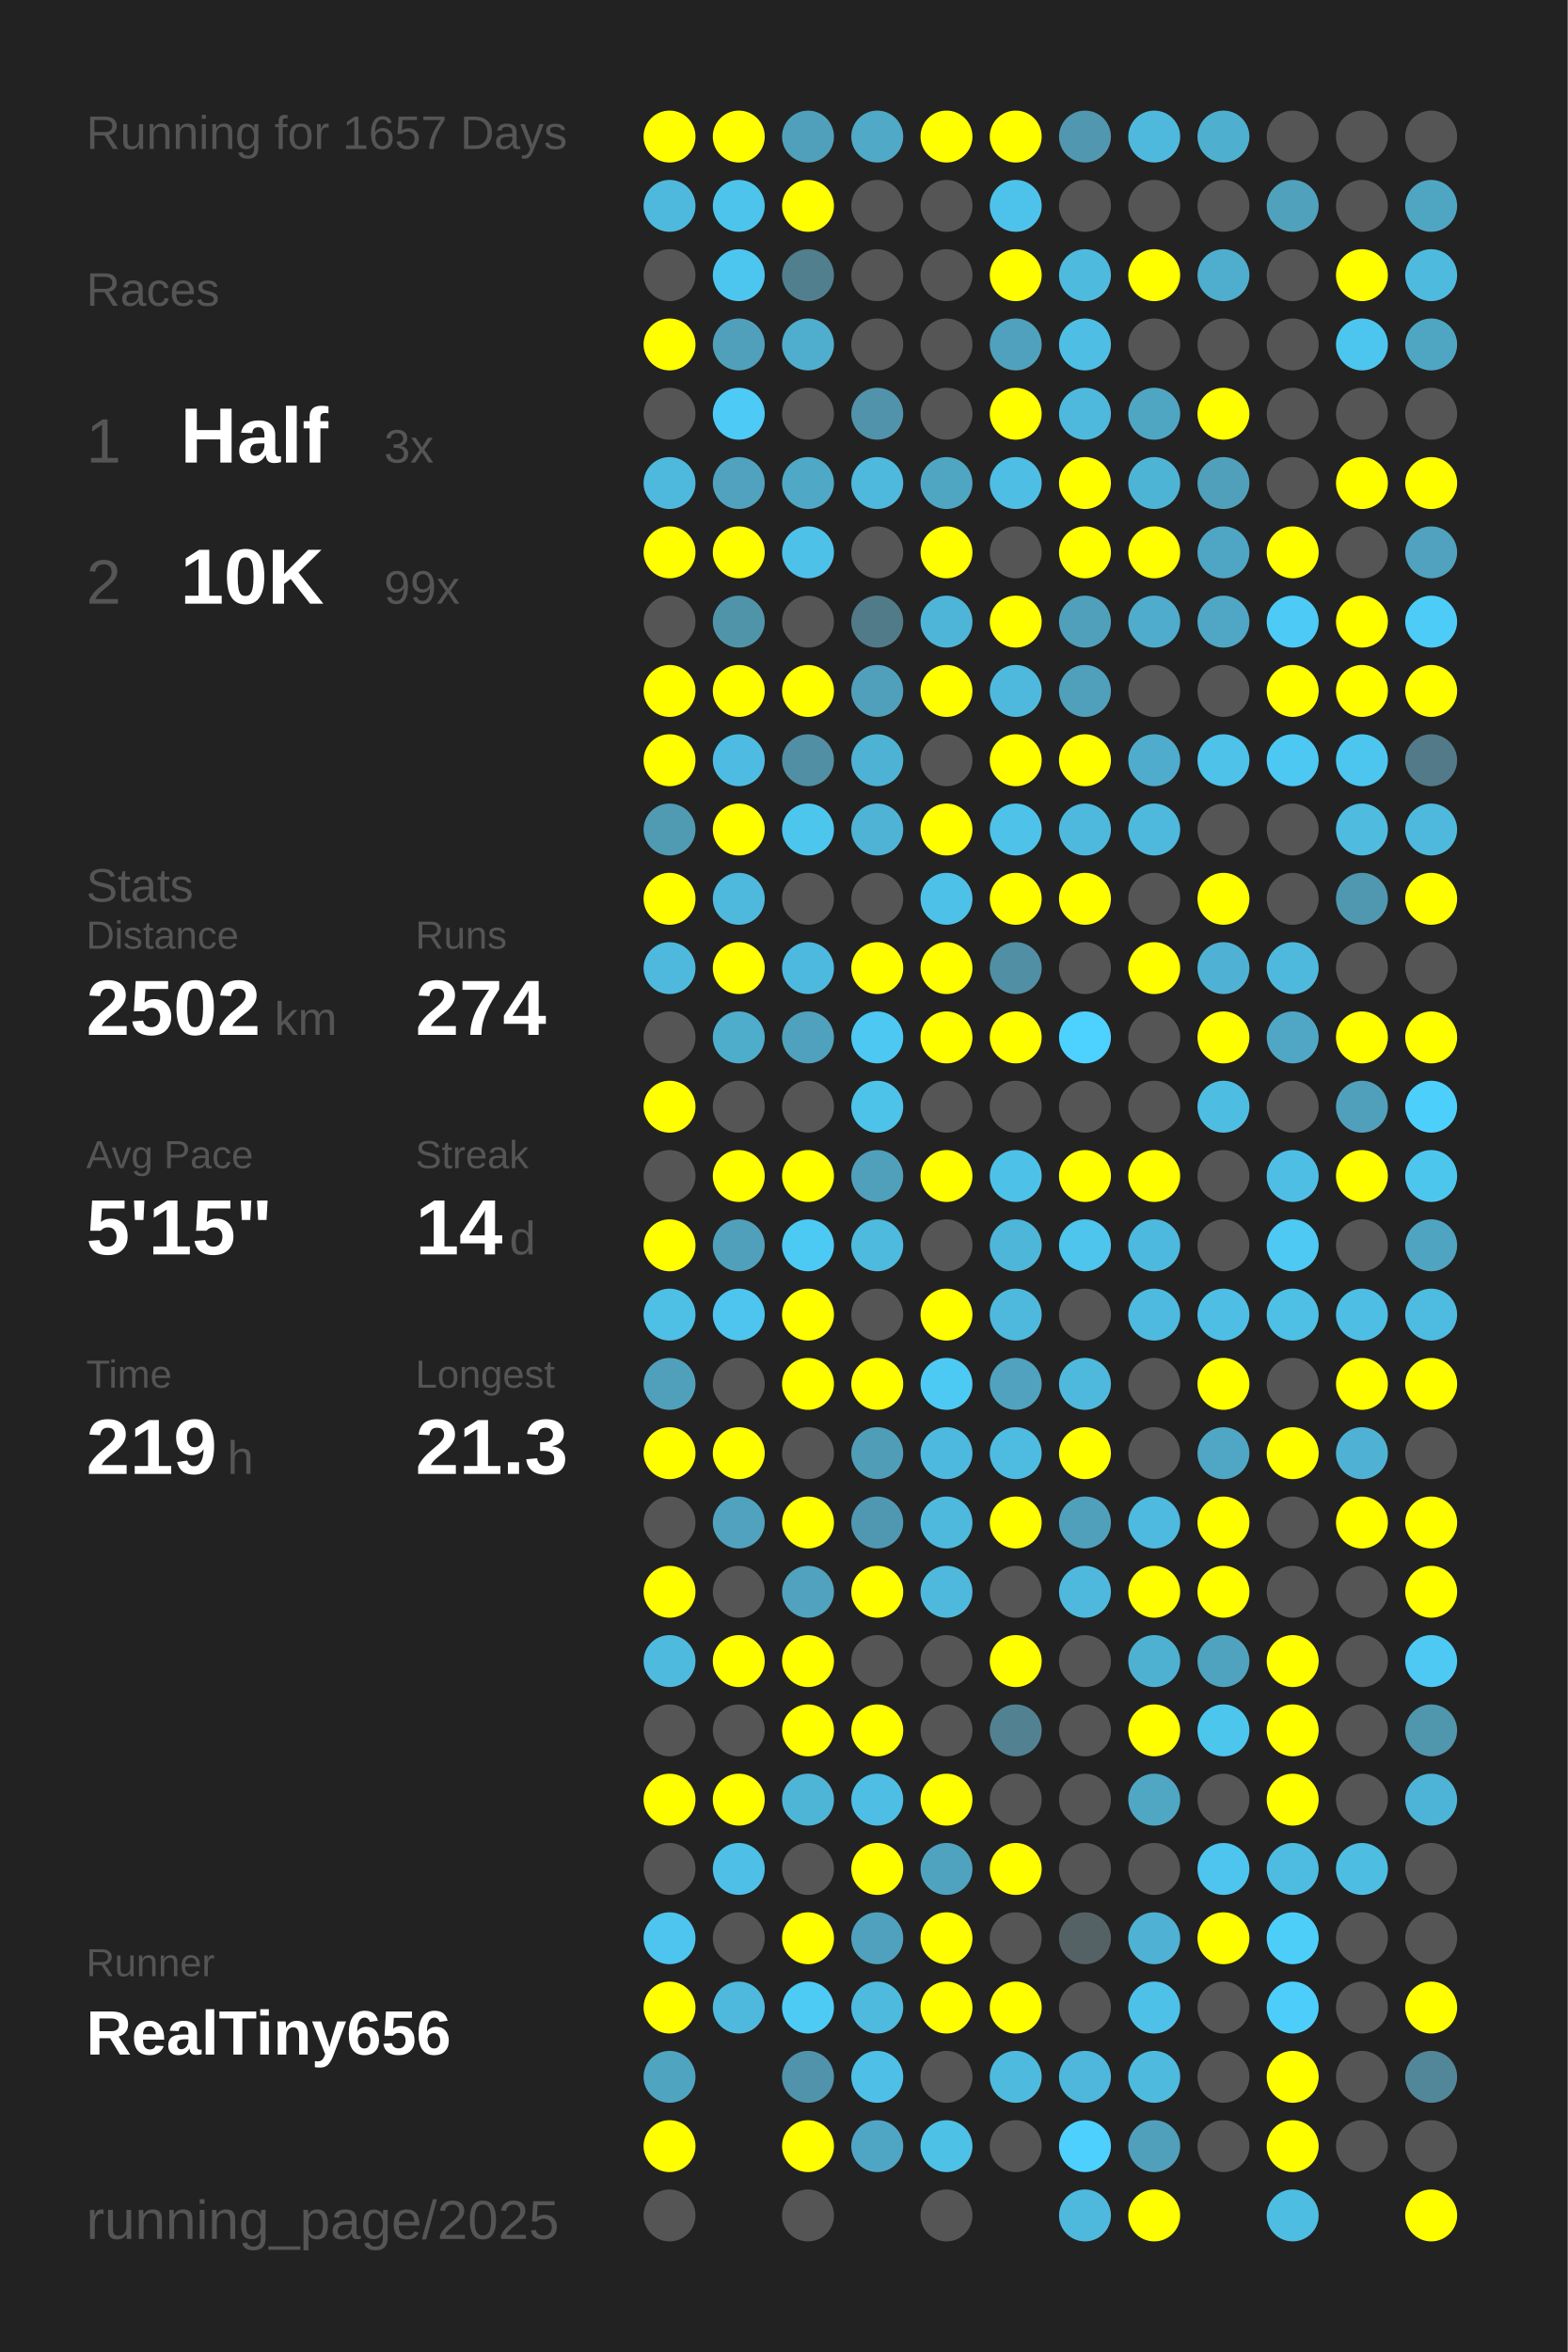
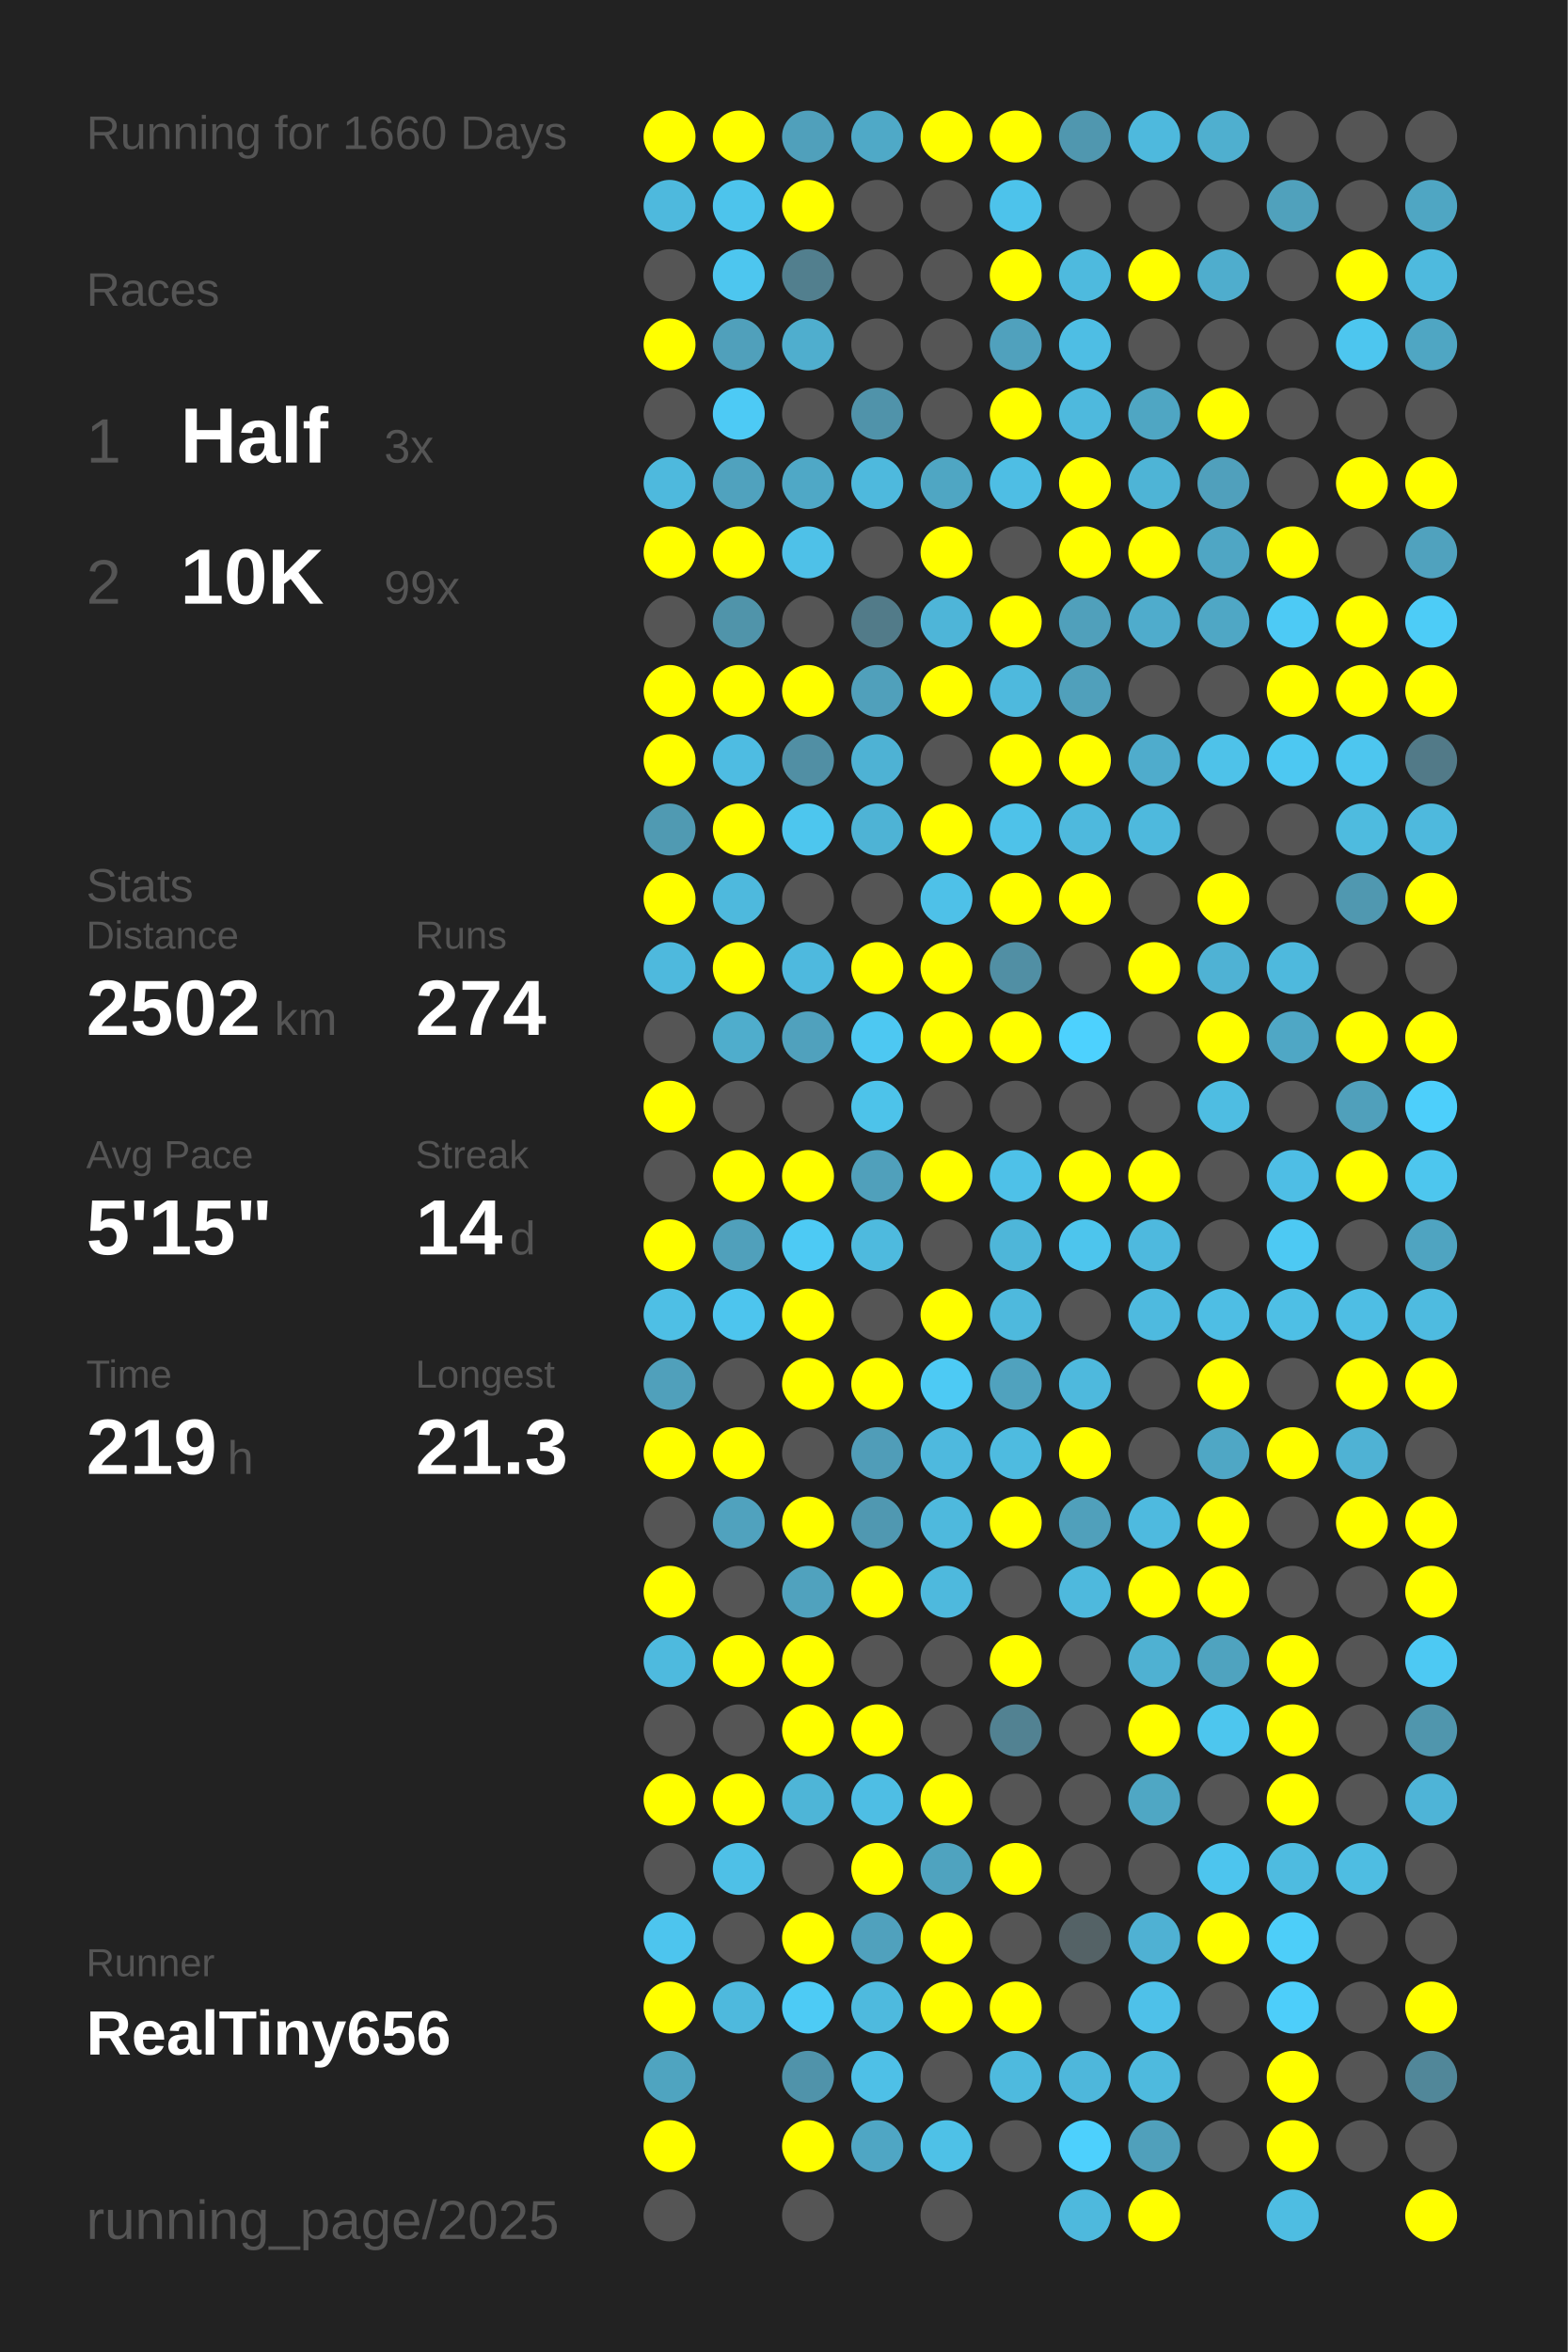
<svg xmlns="http://www.w3.org/2000/svg" baseProfile="full" height="300mm" version="1.1" viewBox="0,0,200,300" width="200mm">
  <defs />
  <rect fill="#222222" height="300" width="200" x="0" y="0" />
-   <text fill="#555555" style="font-size:6px; font-family:Arial;" x="11" y="19">Running for 1657 Days</text>
+   <text fill="#555555" style="font-size:6px; font-family:Arial;" x="11" y="19">Running for 1660 Days</text>
  <text fill="#555555" style="font-size:6px; font-family:Arial;" x="11" y="39">Races</text>
  <text fill="#555555" style="font-size:8px; font-family:Arial;" x="11" y="59">1</text>
  <text fill="#FFFFFF" style="font-size:10px; font-family:Arial; font-weight:bold;" x="23" y="59">Half</text>
  <text fill="#555555" style="font-size:6px; font-family:Arial;" x="49" y="59">3x</text>
  <text fill="#555555" style="font-size:8px; font-family:Arial;" x="11" y="77">2</text>
  <text fill="#FFFFFF" style="font-size:10px; font-family:Arial; font-weight:bold;" x="23" y="77">10K</text>
  <text fill="#555555" style="font-size:6px; font-family:Arial;" x="49" y="77">99x</text>
  <text fill="#555555" style="font-size:6px; font-family:Arial;" x="11" y="115">Stats</text>
  <text fill="#555555" style="font-size:5px; font-family:Arial;" x="11" y="121">Distance</text>
  <text fill="#FFFFFF" style="font-size:10px; font-family:Arial; font-weight:bold;" x="11" y="132">2502</text>
  <text fill="#555555" style="font-size:6px; font-family:Arial;" x="35" y="132">km</text>
  <text fill="#555555" style="font-size:5px; font-family:Arial;" x="53" y="121">Runs</text>
  <text fill="#FFFFFF" style="font-size:10px; font-family:Arial; font-weight:bold;" x="53" y="132">274</text>
  <text fill="#555555" style="font-size:5px; font-family:Arial;" x="11" y="149">Avg Pace</text>
  <text fill="#FFFFFF" style="font-size:10px; font-family:Arial; font-weight:bold;" x="11" y="160">5'15"</text>
  <text fill="#555555" style="font-size:5px; font-family:Arial;" x="53" y="149">Streak</text>
  <text fill="#FFFFFF" style="font-size:10px; font-family:Arial; font-weight:bold;" x="53" y="160">14</text>
  <text fill="#555555" style="font-size:6px; font-family:Arial;" x="65" y="160">d</text>
  <text fill="#555555" style="font-size:5px; font-family:Arial;" x="11" y="177">Time</text>
  <text fill="#FFFFFF" style="font-size:10px; font-family:Arial; font-weight:bold;" x="11" y="188">219</text>
  <text fill="#555555" style="font-size:6px; font-family:Arial;" x="29" y="188">h</text>
  <text fill="#555555" style="font-size:5px; font-family:Arial;" x="53" y="177">Longest</text>
  <text fill="#FFFFFF" style="font-size:10px; font-family:Arial; font-weight:bold;" x="53" y="188">21.3</text>
  <text fill="#555555" style="font-size:5px; font-family:Arial;" x="11" y="252.065">Runner</text>
  <text fill="#FFFFFF" style="font-size:8px; font-family:Arial; font-weight:bold;" x="11" y="262.065">RealTiny656</text>
  <text fill="#555555" style="font-size:7px; font-family:Arial;" x="11" y="285.581">running_page/2025</text>
  <circle cx="85.417" cy="17.419" fill="#FFFF00" r="3.312" />
  <circle cx="85.417" cy="26.258" fill="#4eb9dd" r="3.312" />
  <circle cx="85.417" cy="35.097" fill="#555555" r="3.312" />
  <circle cx="85.417" cy="43.935" fill="#FFFF00" r="3.312" />
  <circle cx="85.417" cy="52.774" fill="#555555" r="3.312" />
  <circle cx="85.417" cy="61.613" fill="#4eb9dd" r="3.312" />
  <circle cx="85.417" cy="70.452" fill="#FFFF00" r="3.312" />
  <circle cx="85.417" cy="79.29" fill="#555555" r="3.312" />
  <circle cx="85.417" cy="88.129" fill="#FFFF00" r="3.312" />
  <circle cx="85.417" cy="96.968" fill="#FFFF00" r="3.312" />
  <circle cx="85.417" cy="105.806" fill="#509ab2" r="3.312" />
  <circle cx="85.417" cy="114.645" fill="#FFFF00" r="3.312" />
  <circle cx="85.417" cy="123.484" fill="#4eb9dd" r="3.312" />
  <circle cx="85.417" cy="132.323" fill="#555555" r="3.312" />
  <circle cx="85.417" cy="141.161" fill="#FFFF00" r="3.312" />
  <circle cx="85.417" cy="150" fill="#555555" r="3.312" />
  <circle cx="85.417" cy="158.839" fill="#FFFF00" r="3.312" />
  <circle cx="85.417" cy="167.677" fill="#4ebfe5" r="3.312" />
  <circle cx="85.417" cy="176.516" fill="#50a0bb" r="3.312" />
  <circle cx="85.417" cy="185.355" fill="#FFFF00" r="3.312" />
  <circle cx="85.417" cy="194.194" fill="#555555" r="3.312" />
  <circle cx="85.417" cy="203.032" fill="#FFFF00" r="3.312" />
  <circle cx="85.417" cy="211.871" fill="#4ebade" r="3.312" />
  <circle cx="85.417" cy="220.71" fill="#555555" r="3.312" />
  <circle cx="85.417" cy="229.548" fill="#FFFF00" r="3.312" />
  <circle cx="85.417" cy="238.387" fill="#555555" r="3.312" />
  <circle cx="85.417" cy="247.226" fill="#4dc5ee" r="3.312" />
  <circle cx="85.417" cy="256.065" fill="#FFFF00" r="3.312" />
  <circle cx="85.417" cy="264.903" fill="#4fa4c0" r="3.312" />
  <circle cx="85.417" cy="273.742" fill="#FFFF00" r="3.312" />
  <circle cx="85.417" cy="282.581" fill="#555555" r="3.312" />
  <circle cx="94.25" cy="17.419" fill="#FFFF00" r="3.312" />
  <circle cx="94.25" cy="26.258" fill="#4dc4ec" r="3.312" />
  <circle cx="94.25" cy="35.097" fill="#4dc6ef" r="3.312" />
  <circle cx="94.25" cy="43.935" fill="#50a0bb" r="3.312" />
  <circle cx="94.25" cy="52.774" fill="#4dcaf5" r="3.312" />
  <circle cx="94.25" cy="61.613" fill="#50a2be" r="3.312" />
  <circle cx="94.25" cy="70.452" fill="#FFFF00" r="3.312" />
  <circle cx="94.25" cy="79.29" fill="#5094aa" r="3.312" />
  <circle cx="94.25" cy="88.129" fill="#FFFF00" r="3.312" />
  <circle cx="94.25" cy="96.968" fill="#4ebce2" r="3.312" />
  <circle cx="94.25" cy="105.806" fill="#FFFF00" r="3.312" />
  <circle cx="94.25" cy="114.645" fill="#4eb9dd" r="3.312" />
  <circle cx="94.25" cy="123.484" fill="#FFFF00" r="3.312" />
  <circle cx="94.25" cy="132.323" fill="#4fadcc" r="3.312" />
  <circle cx="94.25" cy="141.161" fill="#555555" r="3.312" />
  <circle cx="94.25" cy="150" fill="#FFFF00" r="3.312" />
  <circle cx="94.25" cy="158.839" fill="#50a0bb" r="3.312" />
  <circle cx="94.25" cy="167.677" fill="#4dc5ee" r="3.312" />
  <circle cx="94.25" cy="176.516" fill="#555555" r="3.312" />
  <circle cx="94.25" cy="185.355" fill="#FFFF00" r="3.312" />
  <circle cx="94.25" cy="194.194" fill="#50a2be" r="3.312" />
  <circle cx="94.25" cy="203.032" fill="#555555" r="3.312" />
  <circle cx="94.25" cy="211.871" fill="#FFFF00" r="3.312" />
  <circle cx="94.25" cy="220.71" fill="#555555" r="3.312" />
  <circle cx="94.25" cy="229.548" fill="#FFFF00" r="3.312" />
  <circle cx="94.25" cy="238.387" fill="#4ec0e7" r="3.312" />
  <circle cx="94.25" cy="247.226" fill="#555555" r="3.312" />
  <circle cx="94.25" cy="256.065" fill="#4eb9dd" r="3.312" />
  <circle cx="103.083" cy="17.419" fill="#50a0bb" r="3.312" />
  <circle cx="103.083" cy="26.258" fill="#FFFF00" r="3.312" />
  <circle cx="103.083" cy="35.097" fill="#527f8e" r="3.312" />
  <circle cx="103.083" cy="43.935" fill="#4faece" r="3.312" />
  <circle cx="103.083" cy="52.774" fill="#555555" r="3.312" />
  <circle cx="103.083" cy="61.613" fill="#4fa8c6" r="3.312" />
  <circle cx="103.083" cy="70.452" fill="#4ec1e8" r="3.312" />
  <circle cx="103.083" cy="79.29" fill="#555555" r="3.312" />
  <circle cx="103.083" cy="88.129" fill="#FFFF00" r="3.312" />
  <circle cx="103.083" cy="96.968" fill="#518fa4" r="3.312" />
  <circle cx="103.083" cy="105.806" fill="#4dc6ee" r="3.312" />
  <circle cx="103.083" cy="114.645" fill="#555555" r="3.312" />
  <circle cx="103.083" cy="123.484" fill="#4eb9de" r="3.312" />
  <circle cx="103.083" cy="132.323" fill="#50a1bd" r="3.312" />
  <circle cx="103.083" cy="141.161" fill="#555555" r="3.312" />
  <circle cx="103.083" cy="150" fill="#FFFF00" r="3.312" />
  <circle cx="103.083" cy="158.839" fill="#4dcaf4" r="3.312" />
  <circle cx="103.083" cy="167.677" fill="#FFFF00" r="3.312" />
  <circle cx="103.083" cy="176.516" fill="#FFFF00" r="3.312" />
  <circle cx="103.083" cy="185.355" fill="#555555" r="3.312" />
  <circle cx="103.083" cy="194.194" fill="#FFFF00" r="3.312" />
  <circle cx="103.083" cy="203.032" fill="#50a2be" r="3.312" />
  <circle cx="103.083" cy="211.871" fill="#FFFF00" r="3.312" />
  <circle cx="103.083" cy="220.71" fill="#FFFF00" r="3.312" />
  <circle cx="103.083" cy="229.548" fill="#4eb5d7" r="3.312" />
  <circle cx="103.083" cy="238.387" fill="#555555" r="3.312" />
  <circle cx="103.083" cy="247.226" fill="#FFFF00" r="3.312" />
  <circle cx="103.083" cy="256.065" fill="#4dcbf5" r="3.312" />
  <circle cx="103.083" cy="264.903" fill="#5093aa" r="3.312" />
  <circle cx="103.083" cy="273.742" fill="#FFFF00" r="3.312" />
  <circle cx="103.083" cy="282.581" fill="#555555" r="3.312" />
  <circle cx="111.917" cy="17.419" fill="#4fa9c7" r="3.312" />
  <circle cx="111.917" cy="26.258" fill="#555555" r="3.312" />
  <circle cx="111.917" cy="35.097" fill="#555555" r="3.312" />
  <circle cx="111.917" cy="43.935" fill="#555555" r="3.312" />
  <circle cx="111.917" cy="52.774" fill="#5093aa" r="3.312" />
  <circle cx="111.917" cy="61.613" fill="#4eb9dd" r="3.312" />
  <circle cx="111.917" cy="70.452" fill="#555555" r="3.312" />
  <circle cx="111.917" cy="79.29" fill="#527b89" r="3.312" />
  <circle cx="111.917" cy="88.129" fill="#50a0bb" r="3.312" />
  <circle cx="111.917" cy="96.968" fill="#4eb2d4" r="3.312" />
  <circle cx="111.917" cy="105.806" fill="#4eb3d5" r="3.312" />
  <circle cx="111.917" cy="114.645" fill="#555555" r="3.312" />
  <circle cx="111.917" cy="123.484" fill="#FFFF00" r="3.312" />
  <circle cx="111.917" cy="132.323" fill="#4dc8f2" r="3.312" />
  <circle cx="111.917" cy="141.161" fill="#4dc3ea" r="3.312" />
  <circle cx="111.917" cy="150" fill="#50a0bb" r="3.312" />
  <circle cx="111.917" cy="158.839" fill="#4ebade" r="3.312" />
  <circle cx="111.917" cy="167.677" fill="#555555" r="3.312" />
  <circle cx="111.917" cy="176.516" fill="#FFFF00" r="3.312" />
  <circle cx="111.917" cy="185.355" fill="#509db8" r="3.312" />
  <circle cx="111.917" cy="194.194" fill="#5098b1" r="3.312" />
  <circle cx="111.917" cy="203.032" fill="#FFFF00" r="3.312" />
  <circle cx="111.917" cy="211.871" fill="#555555" r="3.312" />
  <circle cx="111.917" cy="220.71" fill="#FFFF00" r="3.312" />
  <circle cx="111.917" cy="229.548" fill="#4ebee4" r="3.312" />
  <circle cx="111.917" cy="238.387" fill="#FFFF00" r="3.312" />
  <circle cx="111.917" cy="247.226" fill="#50a1bd" r="3.312" />
  <circle cx="111.917" cy="256.065" fill="#4ebade" r="3.312" />
  <circle cx="111.917" cy="264.903" fill="#4ec0e7" r="3.312" />
  <circle cx="111.917" cy="273.742" fill="#4fa6c4" r="3.312" />
  <circle cx="120.75" cy="17.419" fill="#FFFF00" r="3.312" />
  <circle cx="120.75" cy="26.258" fill="#555555" r="3.312" />
  <circle cx="120.75" cy="35.097" fill="#555555" r="3.312" />
  <circle cx="120.75" cy="43.935" fill="#555555" r="3.312" />
  <circle cx="120.75" cy="52.774" fill="#555555" r="3.312" />
  <circle cx="120.75" cy="61.613" fill="#4fa6c3" r="3.312" />
  <circle cx="120.75" cy="70.452" fill="#FFFF00" r="3.312" />
  <circle cx="120.75" cy="79.29" fill="#4eb5d8" r="3.312" />
  <circle cx="120.75" cy="88.129" fill="#FFFF00" r="3.312" />
  <circle cx="120.75" cy="96.968" fill="#555555" r="3.312" />
  <circle cx="120.75" cy="105.806" fill="#FFFF00" r="3.312" />
  <circle cx="120.75" cy="114.645" fill="#4ec1e8" r="3.312" />
  <circle cx="120.75" cy="123.484" fill="#FFFF00" r="3.312" />
  <circle cx="120.75" cy="132.323" fill="#FFFF00" r="3.312" />
  <circle cx="120.75" cy="141.161" fill="#555555" r="3.312" />
  <circle cx="120.75" cy="150" fill="#FFFF00" r="3.312" />
  <circle cx="120.75" cy="158.839" fill="#555555" r="3.312" />
  <circle cx="120.75" cy="167.677" fill="#FFFF00" r="3.312" />
  <circle cx="120.75" cy="176.516" fill="#4dcaf4" r="3.312" />
  <circle cx="120.75" cy="185.355" fill="#4eb9de" r="3.312" />
  <circle cx="120.75" cy="194.194" fill="#4eb9dd" r="3.312" />
  <circle cx="120.75" cy="203.032" fill="#4eb9dd" r="3.312" />
  <circle cx="120.75" cy="211.871" fill="#555555" r="3.312" />
  <circle cx="120.75" cy="220.71" fill="#555555" r="3.312" />
  <circle cx="120.75" cy="229.548" fill="#FFFF00" r="3.312" />
  <circle cx="120.75" cy="238.387" fill="#4fa3bf" r="3.312" />
  <circle cx="120.75" cy="247.226" fill="#FFFF00" r="3.312" />
  <circle cx="120.75" cy="256.065" fill="#FFFF00" r="3.312" />
  <circle cx="120.75" cy="264.903" fill="#555555" r="3.312" />
  <circle cx="120.75" cy="273.742" fill="#4ec1e7" r="3.312" />
  <circle cx="120.75" cy="282.581" fill="#555555" r="3.312" />
  <circle cx="129.583" cy="17.419" fill="#FFFF00" r="3.312" />
  <circle cx="129.583" cy="26.258" fill="#4dc3eb" r="3.312" />
  <circle cx="129.583" cy="35.097" fill="#FFFF00" r="3.312" />
  <circle cx="129.583" cy="43.935" fill="#50a1bd" r="3.312" />
  <circle cx="129.583" cy="52.774" fill="#FFFF00" r="3.312" />
  <circle cx="129.583" cy="61.613" fill="#4ebee4" r="3.312" />
  <circle cx="129.583" cy="70.452" fill="#555555" r="3.312" />
  <circle cx="129.583" cy="79.29" fill="#FFFF00" r="3.312" />
  <circle cx="129.583" cy="88.129" fill="#4eb9dd" r="3.312" />
  <circle cx="129.583" cy="96.968" fill="#FFFF00" r="3.312" />
  <circle cx="129.583" cy="105.806" fill="#4ec2e9" r="3.312" />
  <circle cx="129.583" cy="114.645" fill="#FFFF00" r="3.312" />
  <circle cx="129.583" cy="123.484" fill="#518fa4" r="3.312" />
  <circle cx="129.583" cy="132.323" fill="#FFFF00" r="3.312" />
  <circle cx="129.583" cy="141.161" fill="#555555" r="3.312" />
  <circle cx="129.583" cy="150" fill="#4ec1e8" r="3.312" />
  <circle cx="129.583" cy="158.839" fill="#4eb6d9" r="3.312" />
  <circle cx="129.583" cy="167.677" fill="#4eb9dd" r="3.312" />
  <circle cx="129.583" cy="176.516" fill="#50a2be" r="3.312" />
  <circle cx="129.583" cy="185.355" fill="#4ebbe0" r="3.312" />
  <circle cx="129.583" cy="194.194" fill="#FFFF00" r="3.312" />
  <circle cx="129.583" cy="203.032" fill="#555555" r="3.312" />
  <circle cx="129.583" cy="211.871" fill="#FFFF00" r="3.312" />
  <circle cx="129.583" cy="220.71" fill="#528292" r="3.312" />
  <circle cx="129.583" cy="229.548" fill="#555555" r="3.312" />
  <circle cx="129.583" cy="238.387" fill="#FFFF00" r="3.312" />
  <circle cx="129.583" cy="247.226" fill="#555555" r="3.312" />
  <circle cx="129.583" cy="256.065" fill="#FFFF00" r="3.312" />
  <circle cx="129.583" cy="264.903" fill="#4ebade" r="3.312" />
  <circle cx="129.583" cy="273.742" fill="#555555" r="3.312" />
  <circle cx="138.417" cy="17.419" fill="#5097af" r="3.312" />
  <circle cx="138.417" cy="26.258" fill="#555555" r="3.312" />
  <circle cx="138.417" cy="35.097" fill="#4ebade" r="3.312" />
  <circle cx="138.417" cy="43.935" fill="#4ebee4" r="3.312" />
  <circle cx="138.417" cy="52.774" fill="#4eb9dd" r="3.312" />
  <circle cx="138.417" cy="61.613" fill="#FFFF00" r="3.312" />
  <circle cx="138.417" cy="70.452" fill="#FFFF00" r="3.312" />
  <circle cx="138.417" cy="79.29" fill="#50a0bb" r="3.312" />
  <circle cx="138.417" cy="88.129" fill="#50a0bb" r="3.312" />
  <circle cx="138.417" cy="96.968" fill="#FFFF00" r="3.312" />
  <circle cx="138.417" cy="105.806" fill="#4eb9dd" r="3.312" />
  <circle cx="138.417" cy="114.645" fill="#FFFF00" r="3.312" />
  <circle cx="138.417" cy="123.484" fill="#555555" r="3.312" />
  <circle cx="138.417" cy="132.323" fill="#4dd1fe" r="3.312" />
  <circle cx="138.417" cy="141.161" fill="#555555" r="3.312" />
  <circle cx="138.417" cy="150" fill="#FFFF00" r="3.312" />
  <circle cx="138.417" cy="158.839" fill="#4dc5ed" r="3.312" />
  <circle cx="138.417" cy="167.677" fill="#555555" r="3.312" />
  <circle cx="138.417" cy="176.516" fill="#4eb9dd" r="3.312" />
  <circle cx="138.417" cy="185.355" fill="#FFFF00" r="3.312" />
  <circle cx="138.417" cy="194.194" fill="#50a0bb" r="3.312" />
  <circle cx="138.417" cy="203.032" fill="#4eb9dd" r="3.312" />
  <circle cx="138.417" cy="211.871" fill="#555555" r="3.312" />
  <circle cx="138.417" cy="220.71" fill="#555555" r="3.312" />
  <circle cx="138.417" cy="229.548" fill="#555555" r="3.312" />
  <circle cx="138.417" cy="238.387" fill="#555555" r="3.312" />
  <circle cx="138.417" cy="247.226" fill="#546266" r="3.312" />
  <circle cx="138.417" cy="256.065" fill="#555555" r="3.312" />
  <circle cx="138.417" cy="264.903" fill="#4eb7db" r="3.312" />
  <circle cx="138.417" cy="273.742" fill="#4dd0fd" r="3.312" />
  <circle cx="138.417" cy="282.581" fill="#4eb9dd" r="3.312" />
  <circle cx="147.25" cy="17.419" fill="#4eb9dd" r="3.312" />
  <circle cx="147.25" cy="26.258" fill="#555555" r="3.312" />
  <circle cx="147.25" cy="35.097" fill="#FFFF00" r="3.312" />
  <circle cx="147.25" cy="43.935" fill="#555555" r="3.312" />
  <circle cx="147.25" cy="52.774" fill="#4fa6c3" r="3.312" />
  <circle cx="147.25" cy="61.613" fill="#4eb4d6" r="3.312" />
  <circle cx="147.25" cy="70.452" fill="#FFFF00" r="3.312" />
  <circle cx="147.25" cy="79.29" fill="#4faccc" r="3.312" />
  <circle cx="147.25" cy="88.129" fill="#555555" r="3.312" />
  <circle cx="147.25" cy="96.968" fill="#4faccc" r="3.312" />
  <circle cx="147.25" cy="105.806" fill="#4eb9dd" r="3.312" />
  <circle cx="147.25" cy="114.645" fill="#555555" r="3.312" />
  <circle cx="147.25" cy="123.484" fill="#FFFF00" r="3.312" />
  <circle cx="147.25" cy="132.323" fill="#555555" r="3.312" />
  <circle cx="147.25" cy="141.161" fill="#555555" r="3.312" />
  <circle cx="147.25" cy="150" fill="#FFFF00" r="3.312" />
  <circle cx="147.25" cy="158.839" fill="#4eb9de" r="3.312" />
  <circle cx="147.25" cy="167.677" fill="#4ebadf" r="3.312" />
  <circle cx="147.25" cy="176.516" fill="#555555" r="3.312" />
  <circle cx="147.25" cy="185.355" fill="#555555" r="3.312" />
  <circle cx="147.25" cy="194.194" fill="#4ebadf" r="3.312" />
  <circle cx="147.25" cy="203.032" fill="#FFFF00" r="3.312" />
  <circle cx="147.25" cy="211.871" fill="#4fb1d2" r="3.312" />
  <circle cx="147.25" cy="220.71" fill="#FFFF00" r="3.312" />
  <circle cx="147.25" cy="229.548" fill="#4fa7c4" r="3.312" />
  <circle cx="147.25" cy="238.387" fill="#555555" r="3.312" />
  <circle cx="147.25" cy="247.226" fill="#4fb1d3" r="3.312" />
  <circle cx="147.25" cy="256.065" fill="#4ec1e9" r="3.312" />
  <circle cx="147.25" cy="264.903" fill="#4ebade" r="3.312" />
  <circle cx="147.25" cy="273.742" fill="#50a0bb" r="3.312" />
  <circle cx="147.25" cy="282.581" fill="#FFFF00" r="3.312" />
  <circle cx="156.083" cy="17.419" fill="#4fafcf" r="3.312" />
  <circle cx="156.083" cy="26.258" fill="#555555" r="3.312" />
  <circle cx="156.083" cy="35.097" fill="#4fadcd" r="3.312" />
  <circle cx="156.083" cy="43.935" fill="#555555" r="3.312" />
  <circle cx="156.083" cy="52.774" fill="#FFFF00" r="3.312" />
  <circle cx="156.083" cy="61.613" fill="#50a0bc" r="3.312" />
  <circle cx="156.083" cy="70.452" fill="#4fa6c4" r="3.312" />
  <circle cx="156.083" cy="79.29" fill="#4fa7c5" r="3.312" />
  <circle cx="156.083" cy="88.129" fill="#555555" r="3.312" />
  <circle cx="156.083" cy="96.968" fill="#4ec2e9" r="3.312" />
  <circle cx="156.083" cy="105.806" fill="#555555" r="3.312" />
  <circle cx="156.083" cy="114.645" fill="#FFFF00" r="3.312" />
  <circle cx="156.083" cy="123.484" fill="#4fb2d4" r="3.312" />
  <circle cx="156.083" cy="132.323" fill="#FFFF00" r="3.312" />
  <circle cx="156.083" cy="141.161" fill="#4ebde2" r="3.312" />
  <circle cx="156.083" cy="150" fill="#555555" r="3.312" />
  <circle cx="156.083" cy="158.839" fill="#555555" r="3.312" />
  <circle cx="156.083" cy="167.677" fill="#4ebee4" r="3.312" />
  <circle cx="156.083" cy="176.516" fill="#FFFF00" r="3.312" />
  <circle cx="156.083" cy="185.355" fill="#4fa7c5" r="3.312" />
  <circle cx="156.083" cy="194.194" fill="#FFFF00" r="3.312" />
  <circle cx="156.083" cy="203.032" fill="#FFFF00" r="3.312" />
  <circle cx="156.083" cy="211.871" fill="#4fa3bf" r="3.312" />
  <circle cx="156.083" cy="220.71" fill="#4dc6ee" r="3.312" />
  <circle cx="156.083" cy="229.548" fill="#555555" r="3.312" />
  <circle cx="156.083" cy="238.387" fill="#4dc5ee" r="3.312" />
  <circle cx="156.083" cy="247.226" fill="#FFFF00" r="3.312" />
  <circle cx="156.083" cy="256.065" fill="#555555" r="3.312" />
  <circle cx="156.083" cy="264.903" fill="#555555" r="3.312" />
  <circle cx="156.083" cy="273.742" fill="#555555" r="3.312" />
  <circle cx="164.917" cy="17.419" fill="#555555" r="3.312" />
  <circle cx="164.917" cy="26.258" fill="#50a1bc" r="3.312" />
  <circle cx="164.917" cy="35.097" fill="#555555" r="3.312" />
  <circle cx="164.917" cy="43.935" fill="#555555" r="3.312" />
  <circle cx="164.917" cy="52.774" fill="#555555" r="3.312" />
  <circle cx="164.917" cy="61.613" fill="#555555" r="3.312" />
  <circle cx="164.917" cy="70.452" fill="#FFFF00" r="3.312" />
  <circle cx="164.917" cy="79.29" fill="#4dcaf5" r="3.312" />
  <circle cx="164.917" cy="88.129" fill="#FFFF00" r="3.312" />
  <circle cx="164.917" cy="96.968" fill="#4dc8f2" r="3.312" />
  <circle cx="164.917" cy="105.806" fill="#555555" r="3.312" />
  <circle cx="164.917" cy="114.645" fill="#555555" r="3.312" />
  <circle cx="164.917" cy="123.484" fill="#4eb9dd" r="3.312" />
  <circle cx="164.917" cy="132.323" fill="#4fa7c5" r="3.312" />
  <circle cx="164.917" cy="141.161" fill="#555555" r="3.312" />
  <circle cx="164.917" cy="150" fill="#4ebee5" r="3.312" />
  <circle cx="164.917" cy="158.839" fill="#4dc9f3" r="3.312" />
  <circle cx="164.917" cy="167.677" fill="#4ebfe5" r="3.312" />
  <circle cx="164.917" cy="176.516" fill="#555555" r="3.312" />
  <circle cx="164.917" cy="185.355" fill="#FFFF00" r="3.312" />
  <circle cx="164.917" cy="194.194" fill="#555555" r="3.312" />
  <circle cx="164.917" cy="203.032" fill="#555555" r="3.312" />
  <circle cx="164.917" cy="211.871" fill="#FFFF00" r="3.312" />
  <circle cx="164.917" cy="220.71" fill="#FFFF00" r="3.312" />
  <circle cx="164.917" cy="229.548" fill="#FFFF00" r="3.312" />
  <circle cx="164.917" cy="238.387" fill="#4ebbe0" r="3.312" />
  <circle cx="164.917" cy="247.226" fill="#4dcef9" r="3.312" />
  <circle cx="164.917" cy="256.065" fill="#4dcefa" r="3.312" />
  <circle cx="164.917" cy="264.903" fill="#FFFF00" r="3.312" />
  <circle cx="164.917" cy="273.742" fill="#FFFF00" r="3.312" />
  <circle cx="164.917" cy="282.581" fill="#4ebde2" r="3.312" />
  <circle cx="173.75" cy="17.419" fill="#555555" r="3.312" />
  <circle cx="173.75" cy="26.258" fill="#555555" r="3.312" />
  <circle cx="173.75" cy="35.097" fill="#FFFF00" r="3.312" />
  <circle cx="173.75" cy="43.935" fill="#4dc6ef" r="3.312" />
  <circle cx="173.75" cy="52.774" fill="#555555" r="3.312" />
  <circle cx="173.75" cy="61.613" fill="#FFFF00" r="3.312" />
  <circle cx="173.75" cy="70.452" fill="#555555" r="3.312" />
  <circle cx="173.75" cy="79.29" fill="#FFFF00" r="3.312" />
  <circle cx="173.75" cy="88.129" fill="#FFFF00" r="3.312" />
  <circle cx="173.75" cy="96.968" fill="#4dc6ef" r="3.312" />
  <circle cx="173.75" cy="105.806" fill="#4ebbdf" r="3.312" />
  <circle cx="173.75" cy="114.645" fill="#5098b0" r="3.312" />
  <circle cx="173.75" cy="123.484" fill="#555555" r="3.312" />
  <circle cx="173.75" cy="132.323" fill="#FFFF00" r="3.312" />
  <circle cx="173.75" cy="141.161" fill="#50a0bb" r="3.312" />
  <circle cx="173.75" cy="150" fill="#FFFF00" r="3.312" />
  <circle cx="173.75" cy="158.839" fill="#555555" r="3.312" />
  <circle cx="173.75" cy="167.677" fill="#4ebee4" r="3.312" />
  <circle cx="173.75" cy="176.516" fill="#FFFF00" r="3.312" />
  <circle cx="173.75" cy="185.355" fill="#4fb2d4" r="3.312" />
  <circle cx="173.75" cy="194.194" fill="#FFFF00" r="3.312" />
  <circle cx="173.75" cy="203.032" fill="#555555" r="3.312" />
  <circle cx="173.75" cy="211.871" fill="#555555" r="3.312" />
  <circle cx="173.75" cy="220.71" fill="#555555" r="3.312" />
  <circle cx="173.75" cy="229.548" fill="#555555" r="3.312" />
  <circle cx="173.75" cy="238.387" fill="#4ebde2" r="3.312" />
  <circle cx="173.75" cy="247.226" fill="#555555" r="3.312" />
  <circle cx="173.75" cy="256.065" fill="#555555" r="3.312" />
  <circle cx="173.75" cy="264.903" fill="#555555" r="3.312" />
  <circle cx="173.75" cy="273.742" fill="#555555" r="3.312" />
  <circle cx="182.583" cy="17.419" fill="#555555" r="3.312" />
  <circle cx="182.583" cy="26.258" fill="#4fa6c3" r="3.312" />
  <circle cx="182.583" cy="35.097" fill="#4ebade" r="3.312" />
  <circle cx="182.583" cy="43.935" fill="#4fa6c3" r="3.312" />
  <circle cx="182.583" cy="52.774" fill="#555555" r="3.312" />
  <circle cx="182.583" cy="61.613" fill="#FFFF00" r="3.312" />
  <circle cx="182.583" cy="70.452" fill="#50a2be" r="3.312" />
  <circle cx="182.583" cy="79.29" fill="#4dccf7" r="3.312" />
  <circle cx="182.583" cy="88.129" fill="#FFFF00" r="3.312" />
  <circle cx="182.583" cy="96.968" fill="#527a88" r="3.312" />
  <circle cx="182.583" cy="105.806" fill="#4eb9dd" r="3.312" />
  <circle cx="182.583" cy="114.645" fill="#FFFF00" r="3.312" />
  <circle cx="182.583" cy="123.484" fill="#555555" r="3.312" />
  <circle cx="182.583" cy="132.323" fill="#FFFF00" r="3.312" />
  <circle cx="182.583" cy="141.161" fill="#4dcffb" r="3.312" />
  <circle cx="182.583" cy="150" fill="#4dc6ee" r="3.312" />
  <circle cx="182.583" cy="158.839" fill="#4fa4c1" r="3.312" />
  <circle cx="182.583" cy="167.677" fill="#4ebbe0" r="3.312" />
  <circle cx="182.583" cy="176.516" fill="#FFFF00" r="3.312" />
  <circle cx="182.583" cy="185.355" fill="#555555" r="3.312" />
  <circle cx="182.583" cy="194.194" fill="#FFFF00" r="3.312" />
  <circle cx="182.583" cy="203.032" fill="#FFFF00" r="3.312" />
  <circle cx="182.583" cy="211.871" fill="#4dc9f3" r="3.312" />
  <circle cx="182.583" cy="220.71" fill="#5096ad" r="3.312" />
  <circle cx="182.583" cy="229.548" fill="#4eb4d7" r="3.312" />
  <circle cx="182.583" cy="238.387" fill="#555555" r="3.312" />
  <circle cx="182.583" cy="247.226" fill="#555555" r="3.312" />
  <circle cx="182.583" cy="256.065" fill="#FFFF00" r="3.312" />
  <circle cx="182.583" cy="264.903" fill="#518799" r="3.312" />
  <circle cx="182.583" cy="273.742" fill="#555555" r="3.312" />
  <circle cx="182.583" cy="282.581" fill="#FFFF00" r="3.312" />
</svg>
